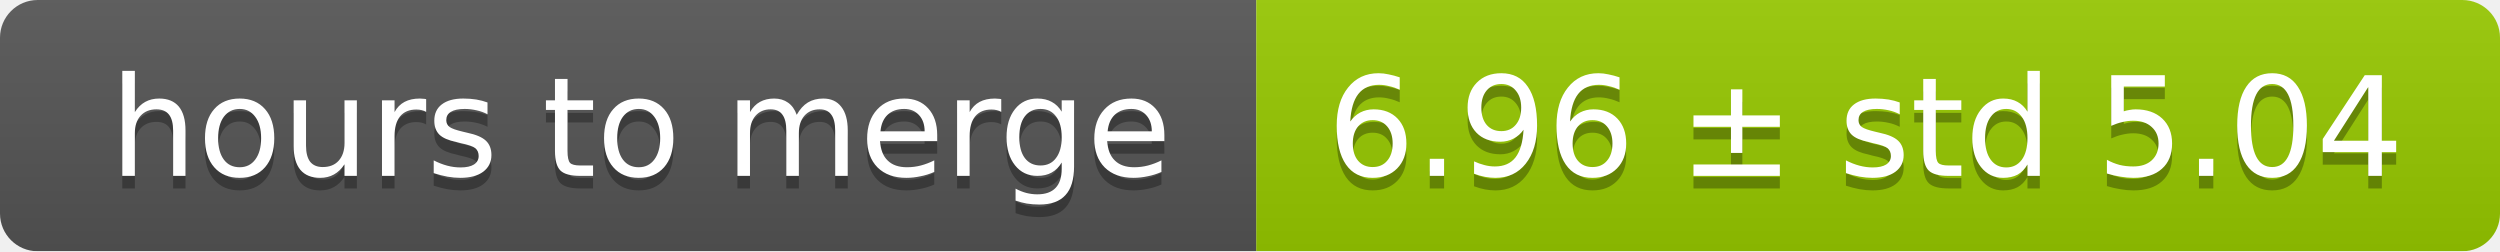
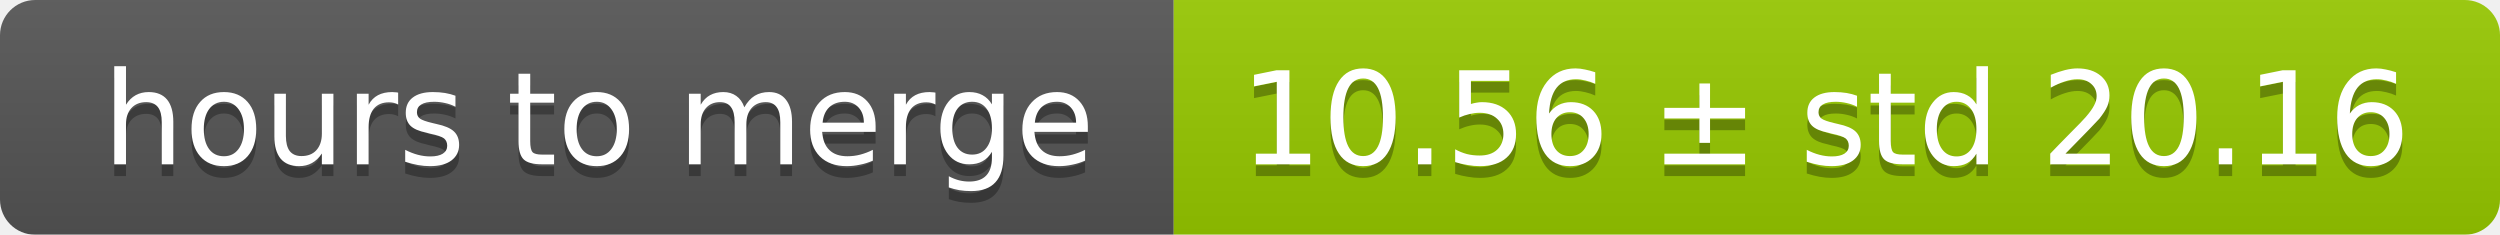
- <svg xmlns="http://www.w3.org/2000/svg" width="199" height="20">
+ <svg xmlns="http://www.w3.org/2000/svg" width="213" height="20">
  <linearGradient id="smooth" x2="0" y2="100%">
    <stop offset="0" stop-color="#bbb" stop-opacity=".1" />
    <stop offset="1" stop-opacity=".1" />
  </linearGradient>
  <mask id="round">
-     <rect width="199" height="20" rx="3" fill="#fff" />
+     <rect width="213" height="20" rx="3" fill="#fff" />
  </mask>
  <g mask="url(#round)">
    <rect width="100" height="20" fill="#555" />
-     <rect x="100" width="99" height="20" fill="#97ca00" />
-     <rect width="199" height="20" fill="url(#smooth)" />
+     <rect x="100" width="113" height="20" fill="#97ca00" />
+     <rect width="213" height="20" fill="url(#smooth)" />
  </g>
  <g fill="#fff" text-anchor="middle" font-family="DejaVu Sans,Verdana,Geneva,sans-serif" font-size="11">
    <text x="51" y="15" fill="#010101" fill-opacity=".3">hours to merge</text>
    <text x="51" y="14">hours to merge</text>
-     <text x="148.5" y="15" fill="#010101" fill-opacity=".3">6.96 ± std 5.04</text>
-     <text x="148.5" y="14">6.96 ± std 5.04</text>
+     <text x="155.5" y="15" fill="#010101" fill-opacity=".3">10.56 ± std 20.16</text>
+     <text x="155.5" y="14">10.56 ± std 20.16</text>
  </g>
</svg>
